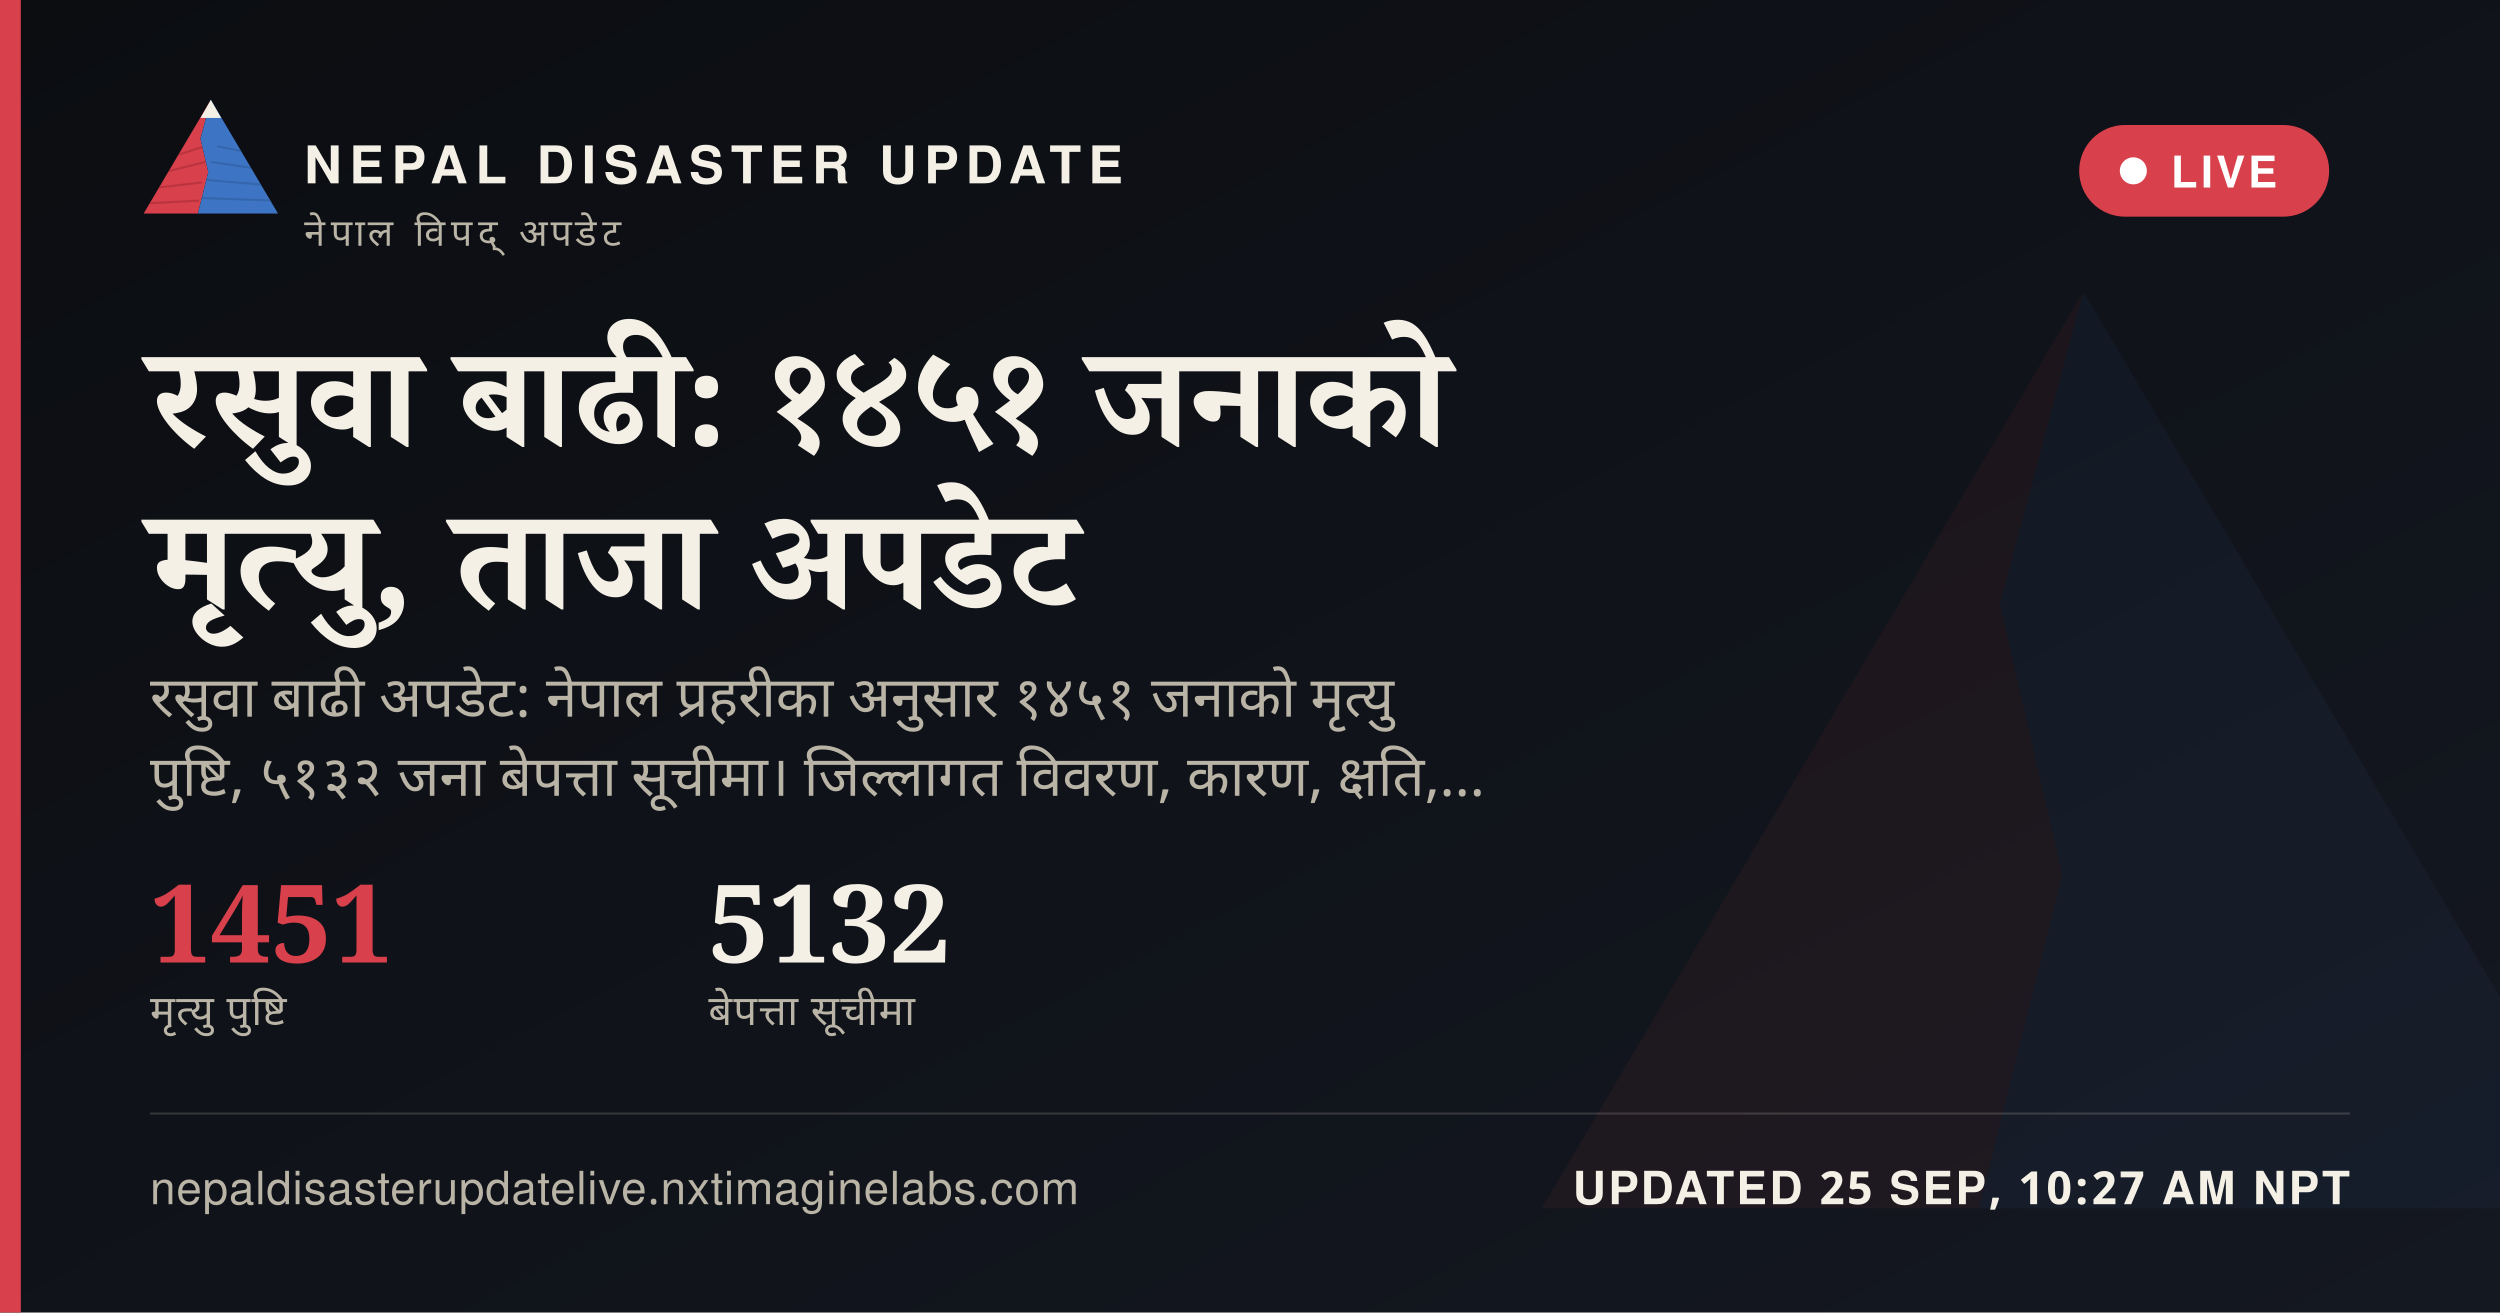
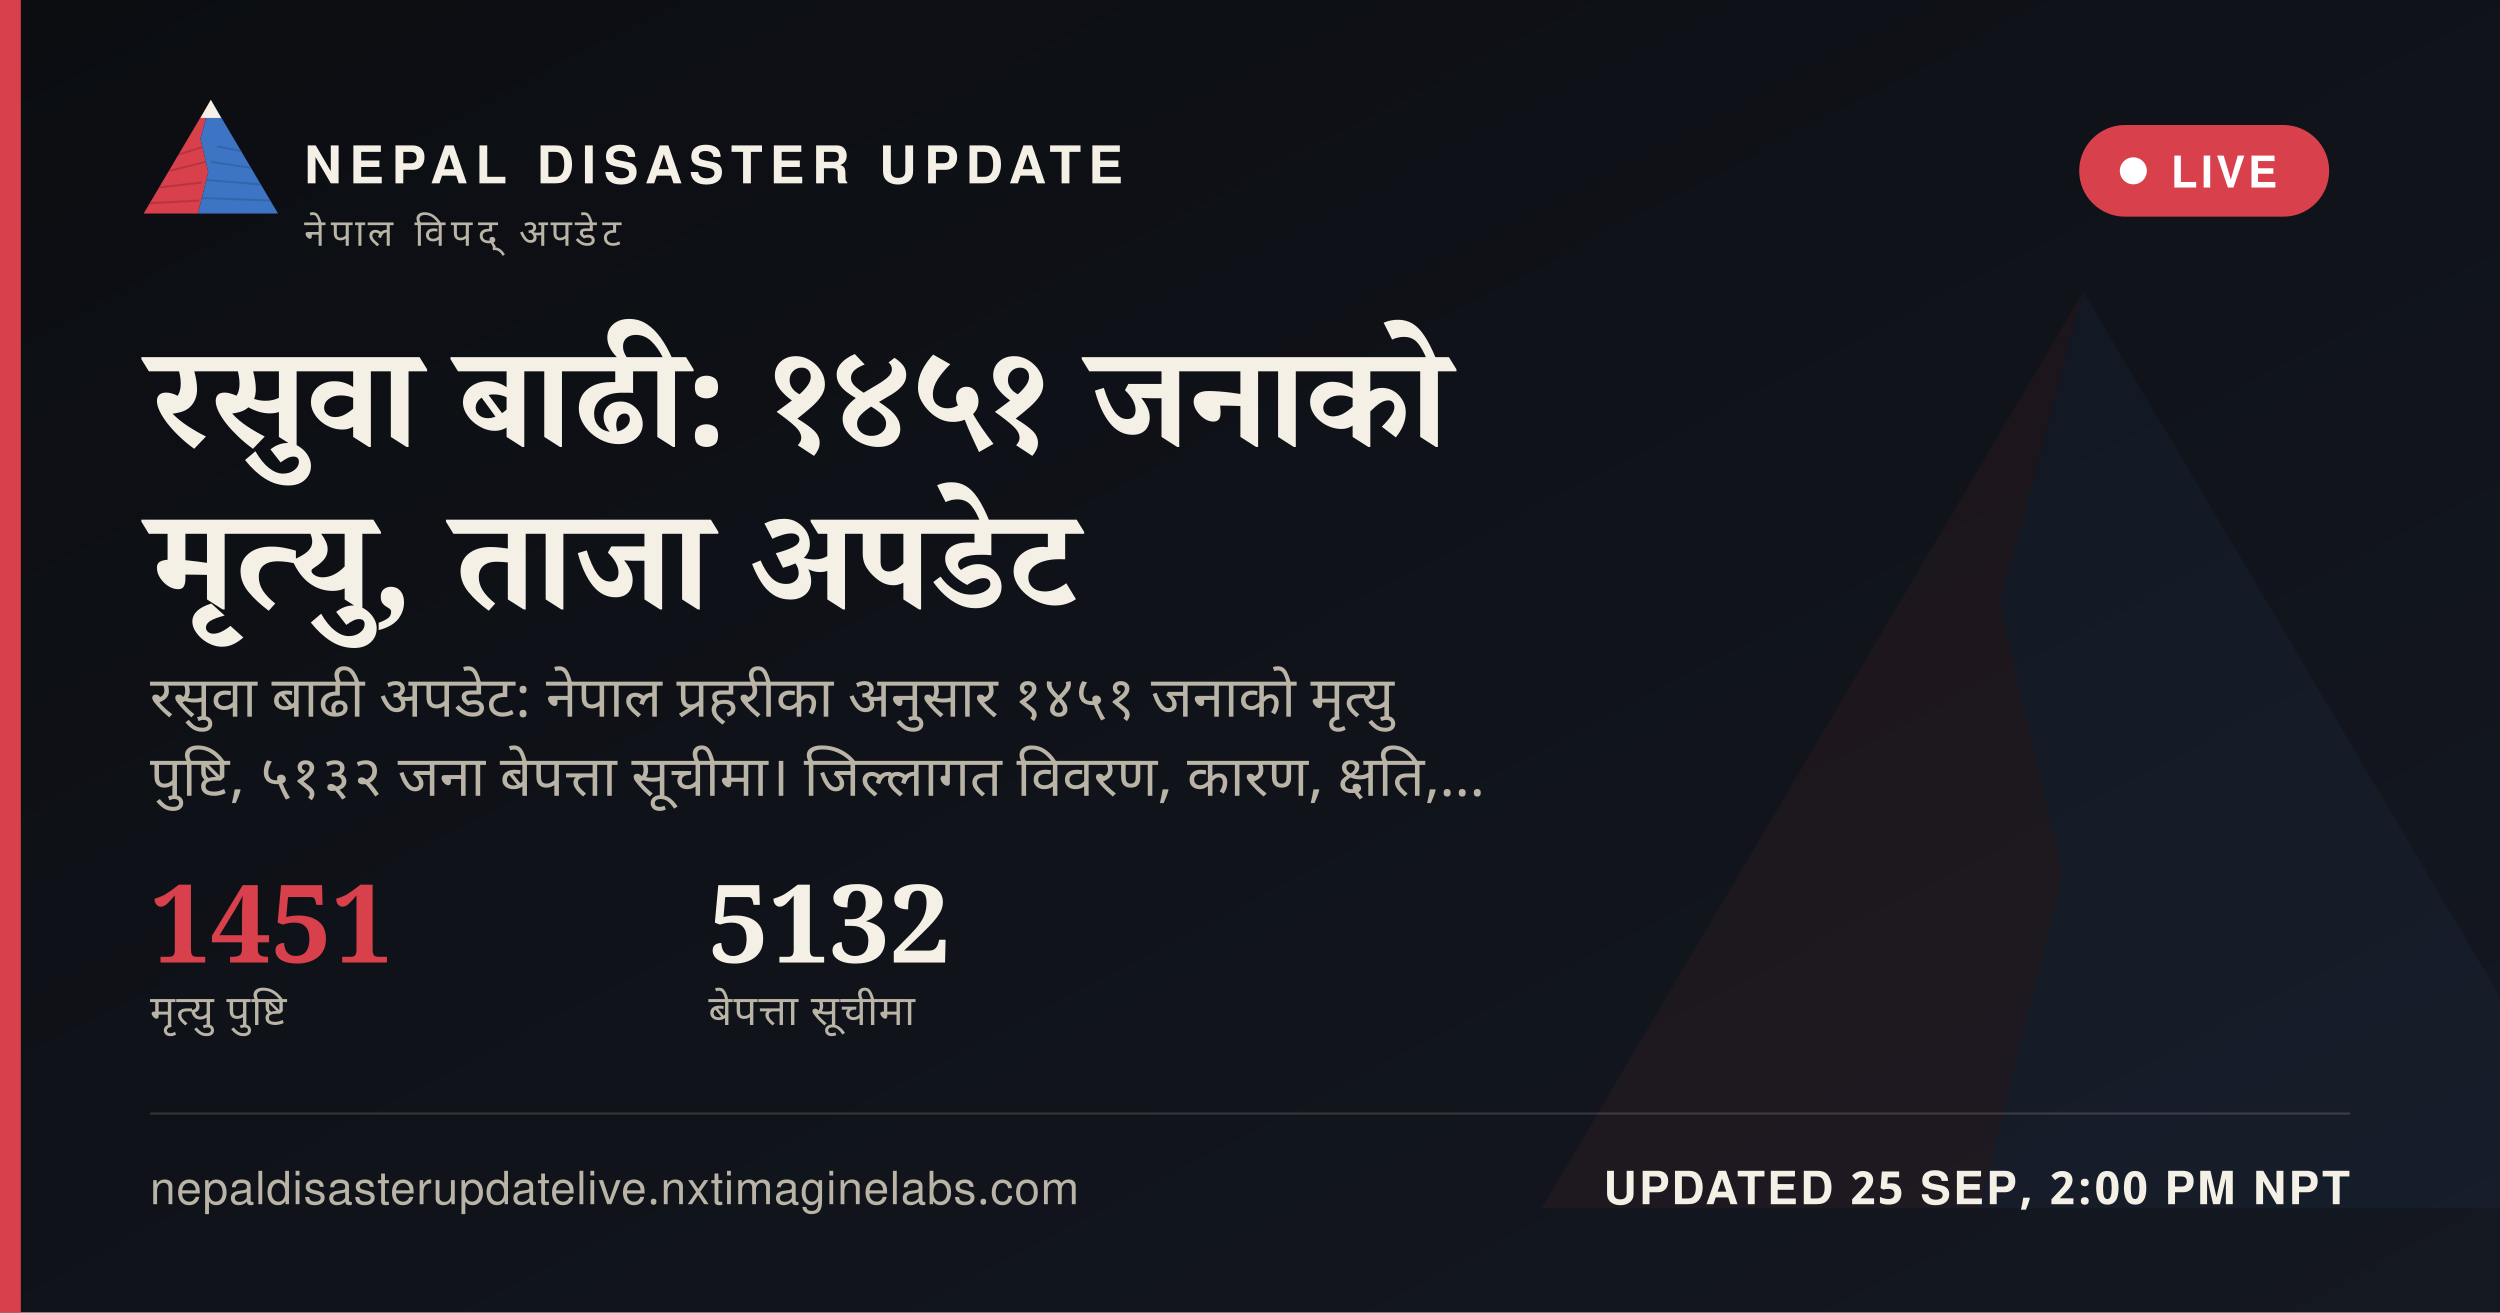
<svg xmlns="http://www.w3.org/2000/svg" width="1200" height="630" viewBox="0 0 1200 630">
  <defs>
    <linearGradient id="ogbg" x1="0" y1="0" x2="1" y2="1">
      <stop offset="0" stop-color="#0B0D11" />
      <stop offset="1" stop-color="#141821" />
    </linearGradient>
  </defs>
  <rect width="1200" height="630" fill="url(#ogbg)" />
  <g transform="translate(700,60) scale(5)" opacity="0.06">
    <polygon points="60,16 52,46 58,72 50,104 8,104" fill="#D8404B" />
    <polygon points="60,16 112,104 50,104 58,72 52,46" fill="#3D74C4" />
  </g>
  <rect x="0" y="0" width="10" height="630" fill="#D8404B" />
  <g transform="translate(64,38) scale(0.62)">
    <g>
      <defs>
        <clipPath id="ogLc">
          <polygon points="60,16 52,46 58,72 50,104 8,104" />
        </clipPath>
        <clipPath id="ogRc">
          <polygon points="60,16 112,104 50,104 58,72 52,46" />
        </clipPath>
      </defs>
      <polygon points="60,16 52,46 58,72 50,104 8,104" fill="#D8404B" />
      <g clip-path="url(#ogLc)" stroke="#A32A34" stroke-width="1.6" fill="none" opacity="0.55">
        <path d="M30,60 L55,52" />
        <path d="M24,72 L56,64" />
        <path d="M18,84 L53,80" />
        <path d="M13,96 L51,94" />
      </g>
      <polygon points="60,16 112,104 50,104 58,72 52,46" fill="#3D74C4" />
      <g clip-path="url(#ogRc)" stroke="#2A5793" stroke-width="1.6" fill="none" opacity="0.5">
        <path d="M65,52 L95,58" />
        <path d="M60,64 L100,70" />
        <path d="M56,78 L104,82" />
        <path d="M52,92 L108,94" />
      </g>
      <polygon points="60,16 52,30 68,30" fill="#F4F0E6" />
    </g>
  </g>
  <text x="146" y="88" font-family="'Public Sans', 'Noto Sans Devanagari', 'Helvetica Neue', Helvetica, Arial, sans-serif" font-size="25" font-weight="800" letter-spacing="3.6" fill="#F4F0E6">NEPAL DISASTER UPDATE</text>
  <text x="146" y="118" font-family="'Public Sans', 'Noto Sans Devanagari', 'Helvetica Neue', Helvetica, Arial, sans-serif" font-size="18" letter-spacing="2.8" fill="#B9B4A6">नेपाल विपद् अपडेट</text>
  <g>
    <rect x="998" y="60" width="120" height="44" rx="22" fill="#D8404B" stroke="none" />
    <circle cx="1024" cy="82" r="6.5" fill="#FFFFFF" />
    <text x="1042" y="90" font-family="'Public Sans', 'Noto Sans Devanagari', 'Helvetica Neue', Helvetica, Arial, sans-serif" font-size="21" font-weight="700" letter-spacing="1.6" fill="#FFFFFF">LIVE</text>
  </g>
  <text x="72" y="214" font-family="Newsreader, 'Noto Serif Devanagari', Georgia, 'Times New Roman', serif" font-size="68" font-weight="600" fill="#F4F0E6" word-spacing="14">रसुवा बाढी: १४५१ जनाको</text>
  <text x="72" y="292" font-family="Newsreader, 'Noto Serif Devanagari', Georgia, 'Times New Roman', serif" font-size="68" font-weight="600" fill="#F4F0E6" word-spacing="14">मृत्यु, ताजा अपडेट</text>
  <text x="72" y="344" font-family="'Public Sans', 'Noto Sans Devanagari', 'Helvetica Neue', Helvetica, Arial, sans-serif" font-size="27" fill="#B9B4A6" word-spacing="6">रसुवा बाढी अपडेट: नेपाल प्रहरीका अनुसार १४५१ जनाको मृत्यु</text>
  <text x="72" y="382" font-family="'Public Sans', 'Noto Sans Devanagari', 'Helvetica Neue', Helvetica, Arial, sans-serif" font-size="27" fill="#B9B4A6" word-spacing="6">पुष्टि, ५१३२ जना बेपत्ता सूचीमा। जिल्लागत विवरण, कारण, क्षति,…</text>
  <g transform="translate(72,462)">
    <text x="0" y="0" font-family="Newsreader, 'Noto Serif Devanagari', Georgia, 'Times New Roman', serif" font-size="52" font-weight="600" fill="#D8404B">1451</text>
    <text x="0" y="30" font-family="'Public Sans', 'Noto Sans Devanagari', 'Helvetica Neue', Helvetica, Arial, sans-serif" font-size="20" letter-spacing="0.6" fill="#B9B4A6">मृत्यु पुष्टि</text>
    <text x="268" y="0" font-family="Newsreader, 'Noto Serif Devanagari', Georgia, 'Times New Roman', serif" font-size="52" font-weight="600" fill="#F4F0E6">5132</text>
    <text x="268" y="30" font-family="'Public Sans', 'Noto Sans Devanagari', 'Helvetica Neue', Helvetica, Arial, sans-serif" font-size="20" letter-spacing="0.6" fill="#B9B4A6">बेपत्ता सूचीमा</text>
  </g>
  <rect x="72" y="534" width="1056" height="1" fill="rgba(244,240,230,0.16)" />
  <text x="72" y="578" font-family="'Public Sans', 'Noto Sans Devanagari', 'Helvetica Neue', Helvetica, Arial, sans-serif" font-size="22" fill="#B9B4A6" letter-spacing="0.4">nepaldisasterupdatelive.nxtimaginelabs.com</text>
-   <text x="1128" y="578" text-anchor="end" font-family="'Public Sans', 'Noto Sans Devanagari', 'Helvetica Neue', Helvetica, Arial, sans-serif" font-size="22" font-weight="700" letter-spacing="1.2" fill="#F4F0E6">UPDATED 25 SEP, 10:27 AM NPT</text>
+   <text x="1128" y="578" text-anchor="end" font-family="'Public Sans', 'Noto Sans Devanagari', 'Helvetica Neue', Helvetica, Arial, sans-serif" font-size="22" font-weight="700" letter-spacing="1.2" fill="#F4F0E6">UPDATED 25 SEP, 2:00 PM NPT</text>
</svg>
